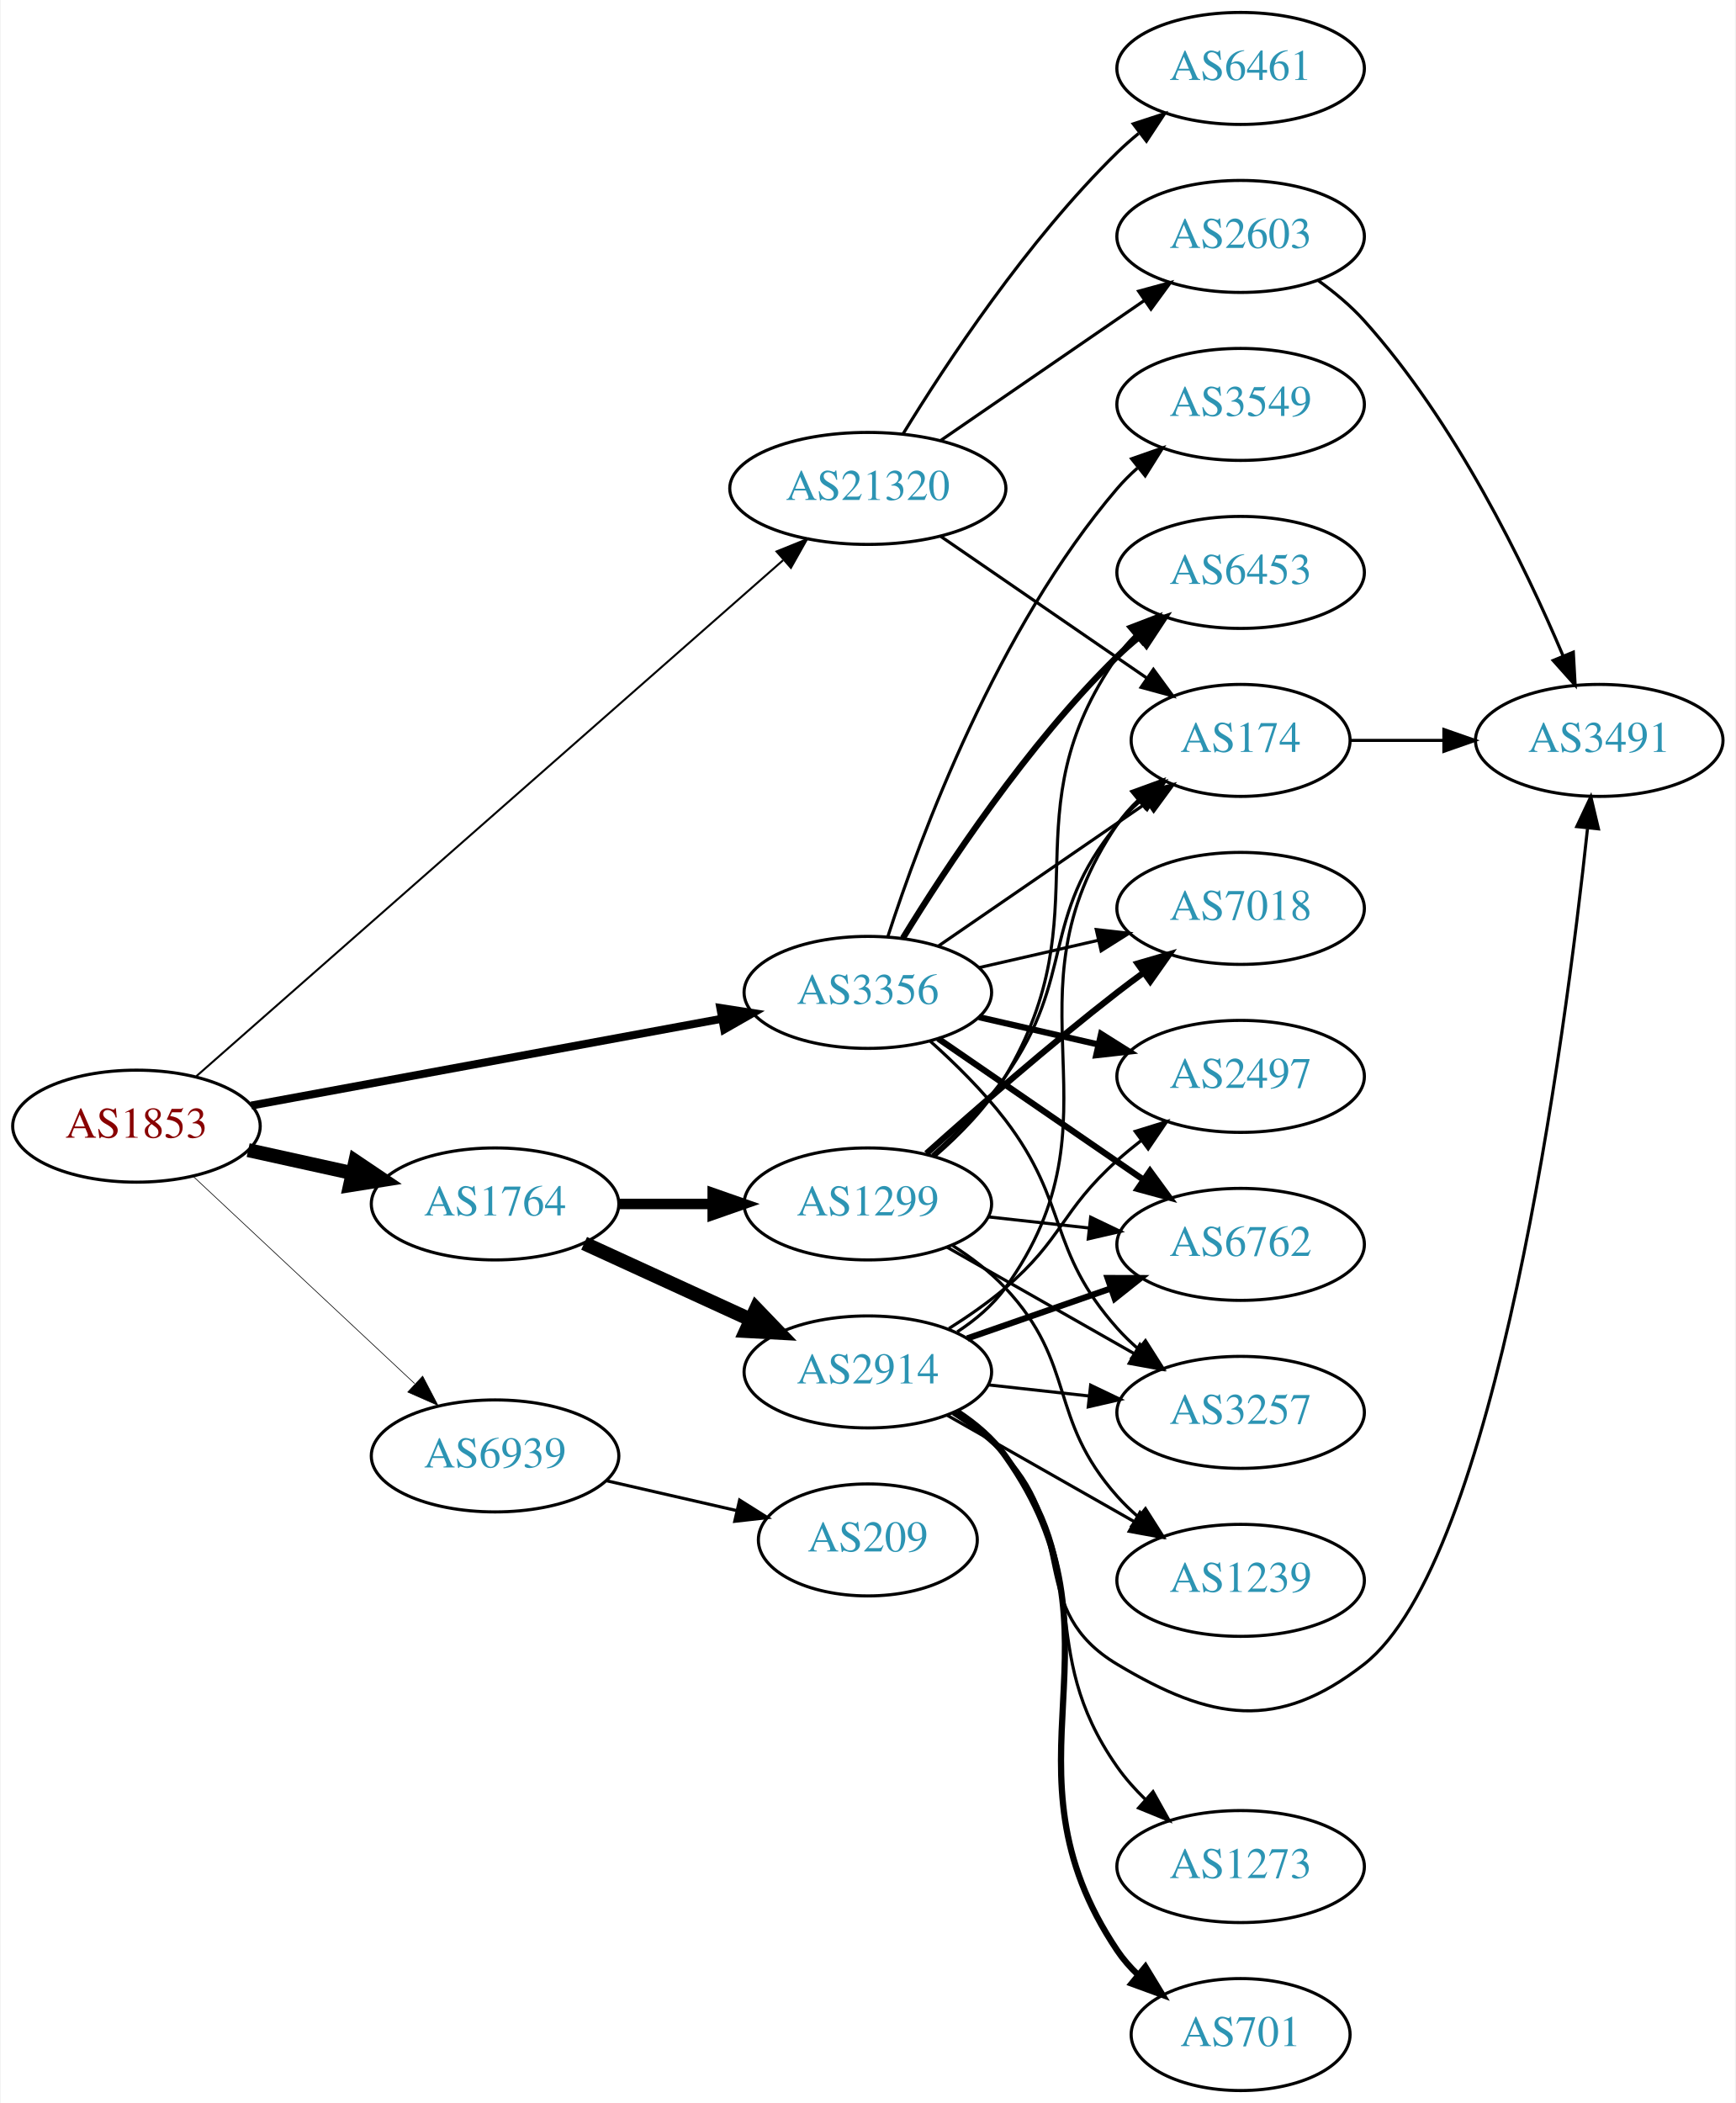
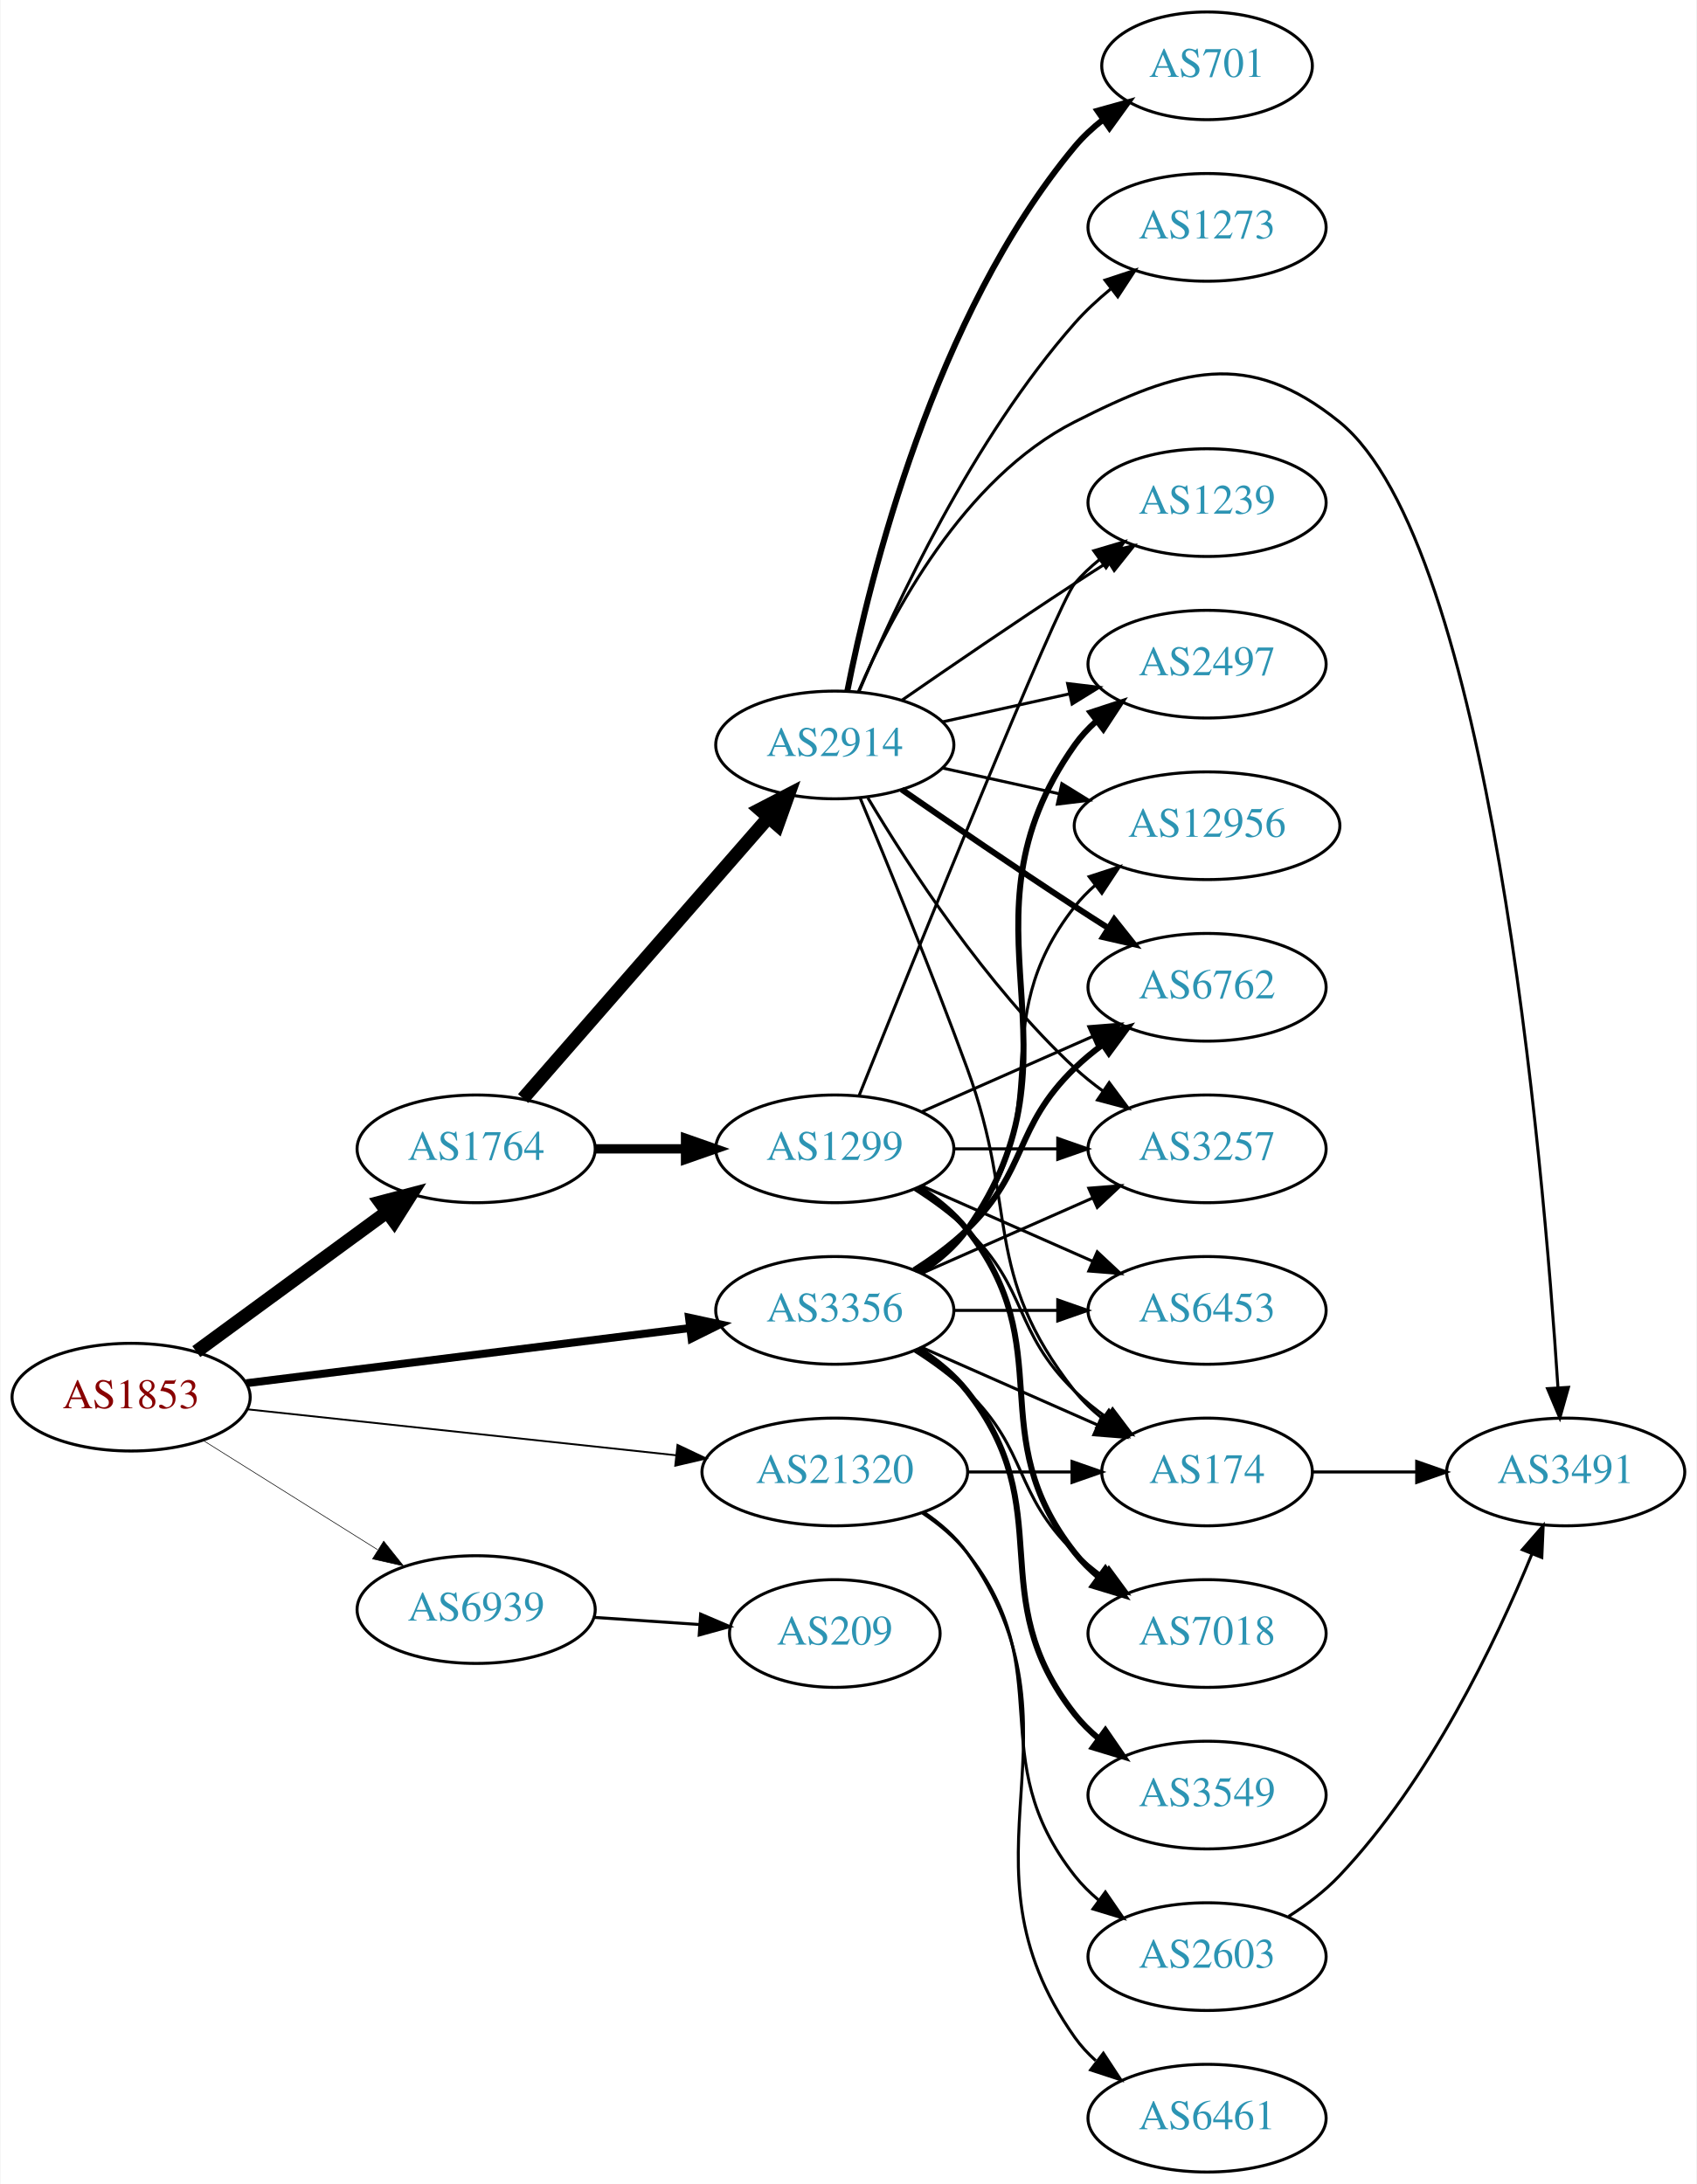
- <svg xmlns="http://www.w3.org/2000/svg" xmlns:xlink="http://www.w3.org/1999/xlink" width="558pt" height="676pt" viewBox="0.00 0.00 557.56 676.00">
-   <g id="graph0" class="graph" transform="scale(1 1) rotate(0) translate(4 672)">
-     <polygon fill="white" stroke="none" points="-4,4 -4,-672 553.564,-672 553.564,4 -4,4" />
+ <svg xmlns="http://www.w3.org/2000/svg" xmlns:xlink="http://www.w3.org/1999/xlink" width="567pt" height="730pt" viewBox="0.00 0.00 566.66 730.00">
+   <g id="graph0" class="graph" transform="scale(1 1) rotate(0) translate(4 726)">
+     <polygon fill="white" stroke="none" points="-4,4 -4,-726 562.663,-726 562.663,4 -4,4" />
    <g id="node1" class="node">
      <g id="a_node1">
        <a xlink:href="/asn/1853" xlink:title="AS1853 ~ ACOnet Backbone [AT]">
-           <ellipse fill="#ffffff" stroke="black" cx="39.647" cy="-310" rx="39.794" ry="18" />
-           <text text-anchor="middle" x="39.647" y="-306.3" font-family="Times,serif" font-size="14.00" fill="#880000">AS1853</text>
+           <ellipse fill="#ffffff" stroke="black" cx="39.647" cy="-259" rx="39.794" ry="18" />
+           <text text-anchor="middle" x="39.647" y="-255.3" font-family="Times,serif" font-size="14.00" fill="#880000">AS1853</text>
        </a>
      </g>
    </g>
    <g id="node2" class="node">
      <g id="a_node2">
        <a xlink:href="/asn/1764" xlink:title="AS1764 ~ NEXTLAYER-AS [AT]">
-           <ellipse fill="#ffffff" stroke="black" cx="154.939" cy="-285" rx="39.794" ry="18" />
-           <text text-anchor="middle" x="154.939" y="-281.3" font-family="Times,serif" font-size="14.00" fill="#2c94b3">AS1764</text>
+           <ellipse fill="#ffffff" stroke="black" cx="154.939" cy="-342" rx="39.794" ry="18" />
+           <text text-anchor="middle" x="154.939" y="-338.3" font-family="Times,serif" font-size="14.00" fill="#2c94b3">AS1764</text>
        </a>
      </g>
    </g>
    <g id="edge1" class="edge">
-       <path fill="none" stroke="black" stroke-width="4.5" d="M75.562,-302.295C86.115,-299.967 97.854,-297.376 108.967,-294.924" />
-       <polygon fill="black" stroke="black" stroke-width="4.5" points="110.027,-298.722 118.944,-292.722 108.33,-291.032 110.027,-298.722" />
+       <path fill="none" stroke="black" stroke-width="4.5" d="M61.426,-274.223C79.313,-287.327 105.304,-306.369 125.186,-320.935" />
+       <polygon fill="black" stroke="black" stroke-width="4.5" points="122.898,-324.139 133.292,-326.873 127.552,-317.787 122.898,-324.139" />
    </g>
    <g id="node3" class="node">
      <g id="a_node3">
        <a xlink:href="/asn/3356" xlink:title="AS3356 ~ Level 3 Parent, LLC [US]">
-           <ellipse fill="#ffffff" stroke="black" cx="274.782" cy="-353" rx="39.794" ry="18" />
-           <text text-anchor="middle" x="274.782" y="-349.3" font-family="Times,serif" font-size="14.00" fill="#2c94b3">AS3356</text>
+           <ellipse fill="#ffffff" stroke="black" cx="274.782" cy="-288" rx="39.794" ry="18" />
+           <text text-anchor="middle" x="274.782" y="-284.3" font-family="Times,serif" font-size="14.00" fill="#2c94b3">AS3356</text>
        </a>
      </g>
    </g>
    <g id="edge2" class="edge">
-       <path fill="none" stroke="black" stroke-width="2.571" d="M76.563,-316.625C117.207,-324.121 183.511,-336.35 227.878,-344.533" />
-       <polygon fill="black" stroke="black" stroke-width="2.571" points="227.356,-347.996 237.825,-346.368 228.625,-341.112 227.356,-347.996" />
+       <path fill="none" stroke="black" stroke-width="2.659" d="M78.104,-263.659C118.38,-268.669 182.515,-276.647 226.302,-282.094" />
+       <polygon fill="black" stroke="black" stroke-width="2.659" points="226.062,-285.591 236.418,-283.352 226.926,-278.644 226.062,-285.591" />
    </g>
    <g id="node4" class="node">
      <g id="a_node4">
        <a xlink:href="/asn/21320" xlink:title="AS21320 ~ GEANT Vereniging [EU]">
-           <ellipse fill="#ffffff" stroke="black" cx="274.782" cy="-515" rx="44.393" ry="18" />
-           <text text-anchor="middle" x="274.782" y="-511.3" font-family="Times,serif" font-size="14.00" fill="#2c94b3">AS21320</text>
+           <ellipse fill="#ffffff" stroke="black" cx="274.782" cy="-234" rx="44.393" ry="18" />
+           <text text-anchor="middle" x="274.782" y="-230.3" font-family="Times,serif" font-size="14.00" fill="#2c94b3">AS21320</text>
        </a>
      </g>
    </g>
    <g id="edge3" class="edge">
-       <path fill="none" stroke="black" stroke-width="0.643" d="M58.94,-326.086C100.037,-362.223 199.8,-449.946 247.514,-491.902" />
-       <polygon fill="black" stroke="black" stroke-width="0.643" points="245.43,-494.73 255.251,-498.705 250.052,-489.473 245.43,-494.73" />
+       <path fill="none" stroke="black" stroke-width="0.614" d="M78.363,-254.956C117.257,-250.785 178.199,-244.25 221.682,-239.587" />
+       <polygon fill="black" stroke="black" stroke-width="0.614" points="222.214,-243.05 231.783,-238.504 221.467,-236.09 222.214,-243.05" />
    </g>
    <g id="node5" class="node">
      <g id="a_node5">
        <a xlink:href="/asn/6939" xlink:title="AS6939 ~ Hurricane Electric LLC [US]">
-           <ellipse fill="#ffffff" stroke="black" cx="154.939" cy="-204" rx="39.794" ry="18" />
-           <text text-anchor="middle" x="154.939" y="-200.3" font-family="Times,serif" font-size="14.00" fill="#2c94b3">AS6939</text>
+           <ellipse fill="#ffffff" stroke="black" cx="154.939" cy="-188" rx="39.794" ry="18" />
+           <text text-anchor="middle" x="154.939" y="-184.3" font-family="Times,serif" font-size="14.00" fill="#2c94b3">AS6939</text>
        </a>
      </g>
    </g>
    <g id="edge4" class="edge">
-       <path fill="none" stroke="black" stroke-width="0.214" d="M57.853,-293.901C76.818,-276.157 107.492,-247.458 129.071,-227.268" />
-       <polygon fill="black" stroke="black" stroke-width="0.214" points="131.66,-229.639 136.571,-220.251 126.877,-224.527 131.66,-229.639" />
+       <path fill="none" stroke="black" stroke-width="0.205" d="M63.573,-244.632C80.354,-234.116 103.341,-219.71 121.932,-208.059" />
+       <polygon fill="black" stroke="black" stroke-width="0.205" points="124.043,-210.866 130.658,-202.59 120.326,-204.935 124.043,-210.866" />
    </g>
    <g id="node6" class="node">
      <g id="a_node6">
-         <a xlink:href="/asn/2914" xlink:title="AS2914 ~ NTT America, Inc. [US]">
-           <ellipse fill="#ffffff" stroke="black" cx="274.782" cy="-231" rx="39.794" ry="18" />
-           <text text-anchor="middle" x="274.782" y="-227.3" font-family="Times,serif" font-size="14.00" fill="#2c94b3">AS2914</text>
+         <a xlink:href="/asn/1299" xlink:title="AS1299 ~ Telia Carrier [EU]">
+           <ellipse fill="#ffffff" stroke="black" cx="274.782" cy="-342" rx="39.794" ry="18" />
+           <text text-anchor="middle" x="274.782" y="-338.3" font-family="Times,serif" font-size="14.00" fill="#2c94b3">AS1299</text>
        </a>
      </g>
    </g>
    <g id="edge5" class="edge">
-       <path fill="none" stroke="black" stroke-width="4.5" d="M183.568,-272.339C199.525,-265.027 219.796,-255.739 237.079,-247.819" />
-       <polygon fill="black" stroke="black" stroke-width="4.5" points="238.876,-251.327 246.326,-243.581 235.595,-244.168 238.876,-251.327" />
+       <path fill="none" stroke="black" stroke-width="3.115" d="M194.852,-342C204.405,-342 214.755,-342 224.718,-342" />
+       <polygon fill="black" stroke="black" stroke-width="3.115" points="224.91,-345.5 234.91,-342 224.91,-338.5 224.91,-345.5" />
    </g>
    <g id="node7" class="node">
      <g id="a_node7">
-         <a xlink:href="/asn/1299" xlink:title="AS1299 ~ Telia Carrier [EU]">
-           <ellipse fill="#ffffff" stroke="black" cx="274.782" cy="-285" rx="39.794" ry="18" />
-           <text text-anchor="middle" x="274.782" y="-281.3" font-family="Times,serif" font-size="14.00" fill="#2c94b3">AS1299</text>
+         <a xlink:href="/asn/2914" xlink:title="AS2914 ~ NTT America, Inc. [US]">
+           <ellipse fill="#ffffff" stroke="black" cx="274.782" cy="-477" rx="39.794" ry="18" />
+           <text text-anchor="middle" x="274.782" y="-473.3" font-family="Times,serif" font-size="14.00" fill="#2c94b3">AS2914</text>
        </a>
      </g>
    </g>
    <g id="edge6" class="edge">
-       <path fill="none" stroke="black" stroke-width="3.375" d="M194.852,-285C204.405,-285 214.755,-285 224.718,-285" />
-       <polygon fill="black" stroke="black" stroke-width="3.375" points="224.91,-288.5 234.91,-285 224.91,-281.5 224.91,-288.5" />
+       <path fill="none" stroke="black" stroke-width="4.5" d="M170.626,-358.825C191.203,-382.397 228.74,-425.4 252.413,-452.52" />
+       <polygon fill="black" stroke="black" stroke-width="4.5" points="249.738,-455.443 259.281,-460.387 255.671,-450.264 249.738,-455.443" />
    </g>
    <g id="node8" class="node">
      <g id="a_node8">
+         <a xlink:href="/asn/174" xlink:title="AS174 ~ Cogent Communications [US]">
+           <ellipse fill="#ffffff" stroke="black" cx="399.174" cy="-234" rx="35.194" ry="18" />
+           <text text-anchor="middle" x="399.174" y="-230.3" font-family="Times,serif" font-size="14.00" fill="#2c94b3">AS174</text>
+         </a>
+       </g>
+     </g>
+     <g id="edge27" class="edge">
+       <path fill="none" stroke="black" d="M303.861,-275.611C321.29,-267.922 343.847,-257.969 362.531,-249.726" />
+       <polygon fill="black" stroke="black" points="364.164,-252.831 371.9,-245.592 361.338,-246.427 364.164,-252.831" />
+     </g>
+     <g id="node10" class="node">
+       <g id="a_node10">
+         <a xlink:href="/asn/12956" xlink:title="AS12956 ~ TELXIUS [ES]">
+           <ellipse fill="#ffffff" stroke="black" cx="399.174" cy="-450" rx="44.393" ry="18" />
+           <text text-anchor="middle" x="399.174" y="-446.3" font-family="Times,serif" font-size="14.00" fill="#2c94b3">AS12956</text>
+         </a>
+       </g>
+     </g>
+     <g id="edge25" class="edge">
+       <path fill="none" stroke="black" d="M302.754,-300.855C308.742,-304.72 314.602,-309.441 318.978,-315 350.277,-354.754 323.679,-383.246 354.978,-423 357.002,-425.571 359.344,-427.963 361.868,-430.174" />
+       <polygon fill="black" stroke="black" points="359.782,-432.984 369.858,-436.261 364.025,-427.416 359.782,-432.984" />
+     </g>
+     <g id="node11" class="node">
+       <g id="a_node11">
        <a xlink:href="/asn/6762" xlink:title="AS6762 ~ TELECOM ITALIA SPARKLE S.p.A. [IT]">
-           <ellipse fill="#ffffff" stroke="black" cx="394.625" cy="-272" rx="39.794" ry="18" />
-           <text text-anchor="middle" x="394.625" y="-268.3" font-family="Times,serif" font-size="14.00" fill="#2c94b3">AS6762</text>
-         </a>
-       </g>
+           <ellipse fill="#ffffff" stroke="black" cx="399.174" cy="-396" rx="39.794" ry="18" />
+           <text text-anchor="middle" x="399.174" y="-392.3" font-family="Times,serif" font-size="14.00" fill="#2c94b3">AS6762</text>
+         </a>
+       </g>
+     </g>
+     <g id="edge22" class="edge">
+       <path fill="none" stroke="black" stroke-width="2" d="M301.311,-301.462C307.474,-305.362 313.775,-309.948 318.978,-315 339.671,-335.094 334.285,-348.906 354.978,-369 357.823,-371.763 360.997,-374.386 364.297,-376.834" />
+       <polygon fill="black" stroke="black" stroke-width="2" points="362.414,-379.786 372.645,-382.538 366.363,-374.006 362.414,-379.786" />
+     </g>
+     <g id="node12" class="node">
+       <g id="a_node12">
+         <a xlink:href="/asn/2497" xlink:title="AS2497 ~ Internet Initiative Japan Inc. [JP]">
+           <ellipse fill="#ffffff" stroke="black" cx="399.174" cy="-504" rx="39.794" ry="18" />
+           <text text-anchor="middle" x="399.174" y="-500.3" font-family="Times,serif" font-size="14.00" fill="#2c94b3">AS2497</text>
+         </a>
+       </g>
+     </g>
+     <g id="edge26" class="edge">
+       <path fill="none" stroke="black" stroke-width="2" d="M303.616,-300.838C309.43,-304.661 314.996,-309.367 318.978,-315 361.557,-375.225 312.399,-416.775 354.978,-477 356.969,-479.816 359.356,-482.401 361.972,-484.76" />
+       <polygon fill="black" stroke="black" stroke-width="2" points="360.271,-487.865 370.34,-491.162 364.525,-482.306 360.271,-487.865" />
+     </g>
+     <g id="node14" class="node">
+       <g id="a_node14">
+         <a xlink:href="/asn/3257" xlink:title="AS3257 ~ GTT [DE]">
+           <ellipse fill="#ffffff" stroke="black" cx="399.174" cy="-342" rx="39.794" ry="18" />
+           <text text-anchor="middle" x="399.174" y="-338.3" font-family="Times,serif" font-size="14.00" fill="#2c94b3">AS3257</text>
+         </a>
+       </g>
+     </g>
+     <g id="edge28" class="edge">
+       <path fill="none" stroke="black" d="M303.861,-300.389C320.809,-307.866 342.606,-317.483 360.976,-325.588" />
+       <polygon fill="black" stroke="black" points="359.664,-328.834 370.226,-329.669 362.489,-322.43 359.664,-328.834" />
+     </g>
+     <g id="node17" class="node">
+       <g id="a_node17">
+         <a xlink:href="/asn/7018" xlink:title="AS7018 ~ AT&amp;T Services, Inc. [US]">
+           <ellipse fill="#ffffff" stroke="black" cx="399.174" cy="-180" rx="39.794" ry="18" />
+           <text text-anchor="middle" x="399.174" y="-176.3" font-family="Times,serif" font-size="14.00" fill="#2c94b3">AS7018</text>
+         </a>
+       </g>
+     </g>
+     <g id="edge24" class="edge">
+       <path fill="none" stroke="black" d="M301.311,-274.538C307.474,-270.638 313.775,-266.052 318.978,-261 339.671,-240.906 334.285,-227.094 354.978,-207 357.823,-204.237 360.997,-201.614 364.297,-199.166" />
+       <polygon fill="black" stroke="black" points="366.363,-201.994 372.645,-193.462 362.414,-196.214 366.363,-201.994" />
+     </g>
+     <g id="node18" class="node">
+       <g id="a_node18">
+         <a xlink:href="/asn/6453" xlink:title="AS6453 ~ TATA COMMUNICATIONS (AMERICA) INC [US]">
+           <ellipse fill="#ffffff" stroke="black" cx="399.174" cy="-288" rx="39.794" ry="18" />
+           <text text-anchor="middle" x="399.174" y="-284.3" font-family="Times,serif" font-size="14.00" fill="#2c94b3">AS6453</text>
+         </a>
+       </g>
+     </g>
+     <g id="edge29" class="edge">
+       <path fill="none" stroke="black" d="M314.508,-288C325.446,-288 337.497,-288 348.963,-288" />
+       <polygon fill="black" stroke="black" points="349.28,-291.5 359.28,-288 349.28,-284.5 349.28,-291.5" />
+     </g>
+     <g id="node19" class="node">
+       <g id="a_node19">
+         <a xlink:href="/asn/3549" xlink:title="AS3549 ~ Level 3 Parent, LLC [US]">
+           <ellipse fill="#ffffff" stroke="black" cx="399.174" cy="-126" rx="39.794" ry="18" />
+           <text text-anchor="middle" x="399.174" y="-122.3" font-family="Times,serif" font-size="14.00" fill="#2c94b3">AS3549</text>
+         </a>
+       </g>
+     </g>
+     <g id="edge23" class="edge">
+       <path fill="none" stroke="black" stroke-width="2" d="M302.754,-275.145C308.742,-271.28 314.602,-266.559 318.978,-261 350.277,-221.246 323.679,-192.754 354.978,-153 357.303,-150.047 360.047,-147.33 363.006,-144.853" />
+       <polygon fill="black" stroke="black" stroke-width="2" points="365.199,-147.585 371.203,-138.855 361.065,-141.936 365.199,-147.585" />
+     </g>
+     <g id="edge32" class="edge">
+       <path fill="none" stroke="black" d="M319.278,-234C330.535,-234 342.667,-234 353.961,-234" />
+       <polygon fill="black" stroke="black" points="354.048,-237.5 364.048,-234 354.048,-230.5 354.048,-237.5" />
+     </g>
+     <g id="node20" class="node">
+       <g id="a_node20">
+         <a xlink:href="/asn/2603" xlink:title="AS2603 ~ NORDUnet [NO]">
+           <ellipse fill="#ffffff" stroke="black" cx="399.174" cy="-72" rx="39.794" ry="18" />
+           <text text-anchor="middle" x="399.174" y="-68.3" font-family="Times,serif" font-size="14.00" fill="#2c94b3">AS2603</text>
+         </a>
+       </g>
+     </g>
+     <g id="edge30" class="edge">
+       <path fill="none" stroke="black" d="M304.098,-220.261C309.613,-216.567 314.93,-212.142 318.978,-207 350.277,-167.246 323.679,-138.754 354.978,-99 357.303,-96.047 360.047,-93.33 363.006,-90.853" />
+       <polygon fill="black" stroke="black" points="365.199,-93.585 371.203,-84.855 361.065,-87.936 365.199,-93.585" />
+     </g>
+     <g id="node21" class="node">
+       <g id="a_node21">
+         <a xlink:href="/asn/6461" xlink:title="AS6461 ~ Zayo Bandwidth [US]">
+           <ellipse fill="#ffffff" stroke="black" cx="399.174" cy="-18" rx="39.794" ry="18" />
+           <text text-anchor="middle" x="399.174" y="-14.3" font-family="Times,serif" font-size="14.00" fill="#2c94b3">AS6461</text>
+         </a>
+       </g>
+     </g>
+     <g id="edge31" class="edge">
+       <path fill="none" stroke="black" d="M304.508,-220.567C309.997,-216.854 315.2,-212.344 318.978,-207 361.557,-146.775 312.399,-105.225 354.978,-45 356.969,-42.184 359.356,-39.599 361.972,-37.24" />
+       <polygon fill="black" stroke="black" points="364.525,-39.694 370.34,-30.838 360.271,-34.135 364.525,-39.694" />
+     </g>
+     <g id="node22" class="node">
+       <g id="a_node22">
+         <a xlink:href="/asn/209" xlink:title="AS209 ~ CenturyLink Communications, LLC [US]">
+           <ellipse fill="#ffffff" stroke="black" cx="274.782" cy="-180" rx="35.194" ry="18" />
+           <text text-anchor="middle" x="274.782" y="-176.3" font-family="Times,serif" font-size="14.00" fill="#2c94b3">AS209</text>
+         </a>
+       </g>
+     </g>
+     <g id="edge34" class="edge">
+       <path fill="none" stroke="black" d="M194.2,-185.403C205.531,-184.633 218.03,-183.785 229.698,-182.993" />
+       <polygon fill="black" stroke="black" points="229.948,-186.484 239.688,-182.315 229.474,-179.5 229.948,-186.484" />
+     </g>
+     <g id="edge16" class="edge">
+       <path fill="none" stroke="black" d="M301.311,-328.538C307.474,-324.638 313.775,-320.052 318.978,-315 339.671,-294.906 334.285,-281.094 354.978,-261 358.206,-257.866 361.857,-254.911 365.635,-252.188" />
+       <polygon fill="black" stroke="black" points="367.614,-255.075 373.995,-246.617 363.732,-249.25 367.614,-255.075" />
+     </g>
+     <g id="edge17" class="edge">
+       <path fill="none" stroke="black" d="M303.861,-354.389C320.809,-361.866 342.606,-371.483 360.976,-379.588" />
+       <polygon fill="black" stroke="black" points="359.664,-382.834 370.226,-383.669 362.489,-376.43 359.664,-382.834" />
+     </g>
+     <g id="edge20" class="edge">
+       <path fill="none" stroke="black" d="M314.508,-342C325.446,-342 337.497,-342 348.963,-342" />
+       <polygon fill="black" stroke="black" points="349.28,-345.5 359.28,-342 349.28,-338.5 349.28,-345.5" />
+     </g>
+     <g id="node15" class="node">
+       <g id="a_node15">
+         <a xlink:href="/asn/1239" xlink:title="AS1239 ~ Sprint [US]">
+           <ellipse fill="#ffffff" stroke="black" cx="399.174" cy="-558" rx="39.794" ry="18" />
+           <text text-anchor="middle" x="399.174" y="-554.3" font-family="Times,serif" font-size="14.00" fill="#2c94b3">AS1239</text>
+         </a>
+       </g>
+     </g>
+     <g id="edge18" class="edge">
+       <path fill="none" stroke="black" d="M282.853,-359.681C301.148,-405.318 349.031,-524.003 354.978,-531 357.412,-533.864 360.229,-536.521 363.234,-538.961" />
+       <polygon fill="black" stroke="black" points="361.333,-541.905 371.494,-544.906 365.422,-536.224 361.333,-541.905" />
+     </g>
+     <g id="edge19" class="edge">
+       <path fill="none" stroke="black" stroke-width="2" d="M302.754,-329.145C308.742,-325.28 314.602,-320.559 318.978,-315 350.277,-275.246 323.679,-246.754 354.978,-207 357.303,-204.047 360.047,-201.33 363.006,-198.853" />
+       <polygon fill="black" stroke="black" stroke-width="2" points="365.199,-201.585 371.203,-192.855 361.065,-195.936 365.199,-201.585" />
    </g>
    <g id="edge21" class="edge">
-       <path fill="none" stroke="black" stroke-width="2" d="M297.396,-338.143C315.885,-325.435 342.698,-307.005 363.328,-292.825" />
-       <polygon fill="black" stroke="black" stroke-width="2" points="365.49,-295.586 371.748,-287.037 361.525,-289.817 365.49,-295.586" />
+       <path fill="none" stroke="black" d="M303.861,-329.611C320.809,-322.134 342.606,-312.517 360.976,-304.412" />
+       <polygon fill="black" stroke="black" points="362.489,-307.57 370.226,-300.331 359.664,-301.166 362.489,-307.57" />
+     </g>
+     <g id="edge7" class="edge">
+       <path fill="none" stroke="black" d="M283.291,-459.161C292.175,-437.848 307.24,-401.046 318.978,-369 336.38,-321.49 323.679,-300.754 354.978,-261 357.625,-257.639 360.813,-254.583 364.245,-251.839" />
+       <polygon fill="black" stroke="black" points="366.383,-254.614 372.552,-246 362.358,-248.887 366.383,-254.614" />
    </g>
    <g id="node9" class="node">
      <g id="a_node9">
-         <a xlink:href="/asn/174" xlink:title="AS174 ~ Cogent Communications [US]">
-           <ellipse fill="#ffffff" stroke="black" cx="394.625" cy="-434" rx="35.194" ry="18" />
-           <text text-anchor="middle" x="394.625" y="-430.3" font-family="Times,serif" font-size="14.00" fill="#2c94b3">AS174</text>
-         </a>
-       </g>
-     </g>
-     <g id="edge23" class="edge">
-       <path fill="none" stroke="black" d="M297.396,-367.857C316.233,-380.805 343.713,-399.693 364.489,-413.973" />
-       <polygon fill="black" stroke="black" points="362.714,-417.001 372.938,-419.781 366.679,-411.232 362.714,-417.001" />
+         <a xlink:href="/asn/3491" xlink:title="AS3491 ~ PCCW Global, Inc. [US]">
+           <ellipse fill="#ffffff" stroke="black" cx="519.017" cy="-234" rx="39.794" ry="18" />
+           <text text-anchor="middle" x="519.017" y="-230.3" font-family="Times,serif" font-size="14.00" fill="#2c94b3">AS3491</text>
+         </a>
+       </g>
+     </g>
+     <g id="edge8" class="edge">
+       <path fill="none" stroke="black" d="M282.707,-494.902C293.659,-520.374 317.646,-566.082 354.978,-585 390.021,-602.758 412.838,-609.721 443.37,-585 493.673,-544.27 511.494,-338.429 516.423,-262.332" />
+       <polygon fill="black" stroke="black" points="519.933,-262.278 517.059,-252.081 512.947,-261.845 519.933,-262.278" />
+     </g>
+     <g id="edge9" class="edge">
+       <path fill="none" stroke="black" d="M310.855,-469.263C322.894,-466.607 336.594,-463.585 349.515,-460.734" />
+       <polygon fill="black" stroke="black" points="350.653,-464.068 359.664,-458.495 349.145,-457.232 350.653,-464.068" />
+     </g>
+     <g id="edge10" class="edge">
+       <path fill="none" stroke="black" stroke-width="2" d="M297.139,-462.099C312.99,-451.123 335.193,-435.921 354.978,-423 358.56,-420.661 362.331,-418.241 366.091,-415.856" />
+       <polygon fill="black" stroke="black" stroke-width="2" points="368.153,-418.693 374.752,-410.404 364.424,-412.769 368.153,-418.693" />
+     </g>
+     <g id="edge11" class="edge">
+       <path fill="none" stroke="black" d="M310.855,-484.737C324.042,-487.646 339.222,-490.995 353.187,-494.076" />
+       <polygon fill="black" stroke="black" points="352.577,-497.525 363.096,-496.262 354.085,-490.69 352.577,-497.525" />
    </g>
    <g id="node13" class="node">
      <g id="a_node13">
-         <a xlink:href="/asn/3257" xlink:title="AS3257 ~ GTT [DE]">
-           <ellipse fill="#ffffff" stroke="black" cx="394.625" cy="-218" rx="39.794" ry="18" />
-           <text text-anchor="middle" x="394.625" y="-214.3" font-family="Times,serif" font-size="14.00" fill="#2c94b3">AS3257</text>
-         </a>
-       </g>
-     </g>
-     <g id="edge26" class="edge">
-       <path fill="none" stroke="black" d="M294.736,-337.412C302.802,-330.201 311.949,-321.203 318.978,-312 339.497,-285.135 332.51,-270.257 354.978,-245 356.967,-242.764 359.176,-240.616 361.502,-238.577" />
-       <polygon fill="black" stroke="black" points="364.034,-241.036 369.709,-232.09 359.694,-235.545 364.034,-241.036" />
-     </g>
-     <g id="node14" class="node">
-       <g id="a_node14">
-         <a xlink:href="/asn/2497" xlink:title="AS2497 ~ Internet Initiative Japan Inc. [JP]">
-           <ellipse fill="#ffffff" stroke="black" cx="394.625" cy="-326" rx="39.794" ry="18" />
-           <text text-anchor="middle" x="394.625" y="-322.3" font-family="Times,serif" font-size="14.00" fill="#2c94b3">AS2497</text>
-         </a>
-       </g>
-     </g>
-     <g id="edge22" class="edge">
-       <path fill="none" stroke="black" stroke-width="2" d="M310.501,-345.045C322.501,-342.296 336.122,-339.175 348.815,-336.267" />
-       <polygon fill="black" stroke="black" stroke-width="2" points="349.78,-339.636 358.746,-333.991 348.217,-332.813 349.78,-339.636" />
+         <a xlink:href="/asn/701" xlink:title="AS701 ~ UUNET [US]">
+           <ellipse fill="#ffffff" stroke="black" cx="399.174" cy="-704" rx="35.194" ry="18" />
+           <text text-anchor="middle" x="399.174" y="-700.3" font-family="Times,serif" font-size="14.00" fill="#2c94b3">AS701</text>
+         </a>
+       </g>
+     </g>
+     <g id="edge12" class="edge">
+       <path fill="none" stroke="black" stroke-width="2" d="M278.959,-494.966C286.374,-532.51 307.888,-620.475 354.978,-677 357.716,-680.287 360.962,-683.296 364.426,-686.014" />
+       <polygon fill="black" stroke="black" stroke-width="2" points="362.562,-688.981 372.768,-691.825 366.563,-683.237 362.562,-688.981" />
+     </g>
+     <g id="edge13" class="edge">
+       <path fill="none" stroke="black" d="M285.828,-459.329C299.399,-436.528 325.331,-396.528 354.978,-369 357.884,-366.301 361.098,-363.72 364.422,-361.297" />
+       <polygon fill="black" stroke="black" points="366.481,-364.13 372.8,-355.625 362.557,-358.333 366.481,-364.13" />
+     </g>
+     <g id="edge14" class="edge">
+       <path fill="none" stroke="black" d="M297.139,-491.901C312.99,-502.877 335.193,-518.079 354.978,-531 358.56,-533.339 362.331,-535.759 366.091,-538.144" />
+       <polygon fill="black" stroke="black" points="364.424,-541.231 374.752,-543.596 368.153,-535.307 364.424,-541.231" />
    </g>
    <g id="node16" class="node">
      <g id="a_node16">
-         <a xlink:href="/asn/7018" xlink:title="AS7018 ~ AT&amp;T Services, Inc. [US]">
-           <ellipse fill="#ffffff" stroke="black" cx="394.625" cy="-380" rx="39.794" ry="18" />
-           <text text-anchor="middle" x="394.625" y="-376.3" font-family="Times,serif" font-size="14.00" fill="#2c94b3">AS7018</text>
-         </a>
-       </g>
-     </g>
-     <g id="edge27" class="edge">
-       <path fill="none" stroke="black" d="M310.501,-360.955C322.501,-363.704 336.122,-366.825 348.815,-369.733" />
-       <polygon fill="black" stroke="black" points="348.217,-373.187 358.746,-372.009 349.78,-366.364 348.217,-373.187" />
-     </g>
-     <g id="node17" class="node">
-       <g id="a_node17">
-         <a xlink:href="/asn/6453" xlink:title="AS6453 ~ TATA COMMUNICATIONS (AMERICA) INC [US]">
-           <ellipse fill="#ffffff" stroke="black" cx="394.625" cy="-488" rx="39.794" ry="18" />
-           <text text-anchor="middle" x="394.625" y="-484.3" font-family="Times,serif" font-size="14.00" fill="#2c94b3">AS6453</text>
-         </a>
-       </g>
-     </g>
-     <g id="edge24" class="edge">
-       <path fill="none" stroke="black" stroke-width="2" d="M286.048,-370.44C299.856,-392.991 326.045,-432.722 354.978,-461 357.118,-463.092 359.435,-465.137 361.835,-467.106" />
-       <polygon fill="black" stroke="black" stroke-width="2" points="360.102,-470.185 370.177,-473.464 364.346,-464.618 360.102,-470.185" />
-     </g>
-     <g id="node18" class="node">
-       <g id="a_node18">
-         <a xlink:href="/asn/3549" xlink:title="AS3549 ~ Level 3 Parent, LLC [US]">
-           <ellipse fill="#ffffff" stroke="black" cx="394.625" cy="-542" rx="39.794" ry="18" />
-           <text text-anchor="middle" x="394.625" y="-538.3" font-family="Times,serif" font-size="14.00" fill="#2c94b3">AS3549</text>
-         </a>
-       </g>
-     </g>
-     <g id="edge25" class="edge">
-       <path fill="none" stroke="black" d="M281.229,-370.991C291.543,-402.816 316.405,-469.927 354.978,-515 356.924,-517.274 359.102,-519.449 361.407,-521.507" />
-       <polygon fill="black" stroke="black" points="359.576,-524.524 369.575,-528.027 363.943,-519.053 359.576,-524.524" />
-     </g>
-     <g id="edge30" class="edge">
-       <path fill="none" stroke="black" d="M298.225,-499.574C317.04,-486.641 344.036,-468.085 364.513,-454.01" />
-       <polygon fill="black" stroke="black" points="366.588,-456.831 372.846,-448.282 362.622,-451.063 366.588,-456.831" />
-     </g>
-     <g id="node19" class="node">
-       <g id="a_node19">
-         <a xlink:href="/asn/2603" xlink:title="AS2603 ~ NORDUnet [NO]">
-           <ellipse fill="#ffffff" stroke="black" cx="394.625" cy="-596" rx="39.794" ry="18" />
-           <text text-anchor="middle" x="394.625" y="-592.3" font-family="Times,serif" font-size="14.00" fill="#2c94b3">AS2603</text>
-         </a>
-       </g>
-     </g>
-     <g id="edge28" class="edge">
-       <path fill="none" stroke="black" d="M298.225,-530.426C316.806,-543.198 343.367,-561.455 363.746,-575.463" />
-       <polygon fill="black" stroke="black" points="361.837,-578.398 372.061,-581.178 365.802,-572.629 361.837,-578.398" />
-     </g>
-     <g id="node20" class="node">
-       <g id="a_node20">
-         <a xlink:href="/asn/6461" xlink:title="AS6461 ~ Zayo Bandwidth [US]">
-           <ellipse fill="#ffffff" stroke="black" cx="394.625" cy="-650" rx="39.794" ry="18" />
-           <text text-anchor="middle" x="394.625" y="-646.3" font-family="Times,serif" font-size="14.00" fill="#2c94b3">AS6461</text>
-         </a>
-       </g>
-     </g>
-     <g id="edge29" class="edge">
-       <path fill="none" stroke="black" d="M286.048,-532.44C299.856,-554.991 326.045,-594.722 354.978,-623 357.118,-625.092 359.435,-627.137 361.835,-629.106" />
-       <polygon fill="black" stroke="black" points="360.102,-632.185 370.177,-635.464 364.346,-626.618 360.102,-632.185" />
-     </g>
-     <g id="node21" class="node">
-       <g id="a_node21">
-         <a xlink:href="/asn/209" xlink:title="AS209 ~ CenturyLink Communications, LLC [US]">
-           <ellipse fill="#ffffff" stroke="black" cx="274.782" cy="-177" rx="35.194" ry="18" />
-           <text text-anchor="middle" x="274.782" y="-173.3" font-family="Times,serif" font-size="14.00" fill="#2c94b3">AS209</text>
-         </a>
-       </g>
-     </g>
-     <g id="edge32" class="edge">
-       <path fill="none" stroke="black" d="M190.659,-196.045C203.751,-193.045 218.773,-189.604 232.414,-186.478" />
-       <polygon fill="black" stroke="black" points="233.556,-189.807 242.521,-184.162 231.992,-182.984 233.556,-189.807" />
-     </g>
-     <g id="edge7" class="edge">
-       <path fill="none" stroke="black" stroke-width="2" d="M306.744,-241.772C320.84,-246.677 337.717,-252.548 352.83,-257.807" />
-       <polygon fill="black" stroke="black" stroke-width="2" points="351.866,-261.177 362.46,-261.157 354.166,-254.566 351.866,-261.177" />
-     </g>
-     <g id="edge8" class="edge">
-       <path fill="none" stroke="black" d="M303.541,-243.892C309.358,-247.712 314.944,-252.404 318.978,-258 358.818,-313.265 316.565,-350.734 354.978,-407 356.87,-409.771 359.147,-412.348 361.638,-414.72" />
-       <polygon fill="black" stroke="black" points="359.622,-417.593 369.578,-421.218 364.056,-412.176 359.622,-417.593" />
-     </g>
-     <g id="node10" class="node">
-       <g id="a_node10">
-         <a xlink:href="/asn/1239" xlink:title="AS1239 ~ Sprint [US]">
-           <ellipse fill="#ffffff" stroke="black" cx="394.625" cy="-164" rx="39.794" ry="18" />
-           <text text-anchor="middle" x="394.625" y="-160.3" font-family="Times,serif" font-size="14.00" fill="#2c94b3">AS1239</text>
-         </a>
-       </g>
-     </g>
-     <g id="edge9" class="edge">
-       <path fill="none" stroke="black" d="M300.199,-217.118C317.659,-207.191 341.359,-193.716 360.52,-182.822" />
-       <polygon fill="black" stroke="black" points="362.276,-185.85 369.239,-177.865 358.816,-179.765 362.276,-185.85" />
-     </g>
-     <g id="node11" class="node">
-       <g id="a_node11">
-         <a xlink:href="/asn/3491" xlink:title="AS3491 ~ PCCW Global, Inc. [US]">
-           <ellipse fill="#ffffff" stroke="black" cx="509.918" cy="-434" rx="39.794" ry="18" />
-           <text text-anchor="middle" x="509.918" y="-430.3" font-family="Times,serif" font-size="14.00" fill="#2c94b3">AS3491</text>
-         </a>
-       </g>
-     </g>
-     <g id="edge10" class="edge">
-       <path fill="none" stroke="black" d="M302.102,-217.585C308.11,-213.737 314.142,-209.164 318.978,-204 342.085,-179.326 325.964,-154.347 354.978,-137 385.225,-118.915 406.48,-115.33 434.271,-137 476.866,-170.214 498.87,-337.804 506.136,-405.537" />
-       <polygon fill="black" stroke="black" points="502.696,-406.296 507.214,-415.88 509.659,-405.571 502.696,-406.296" />
-     </g>
-     <g id="node12" class="node">
-       <g id="a_node12">
-         <a xlink:href="/asn/701" xlink:title="AS701 ~ UUNET [US]">
-           <ellipse fill="#ffffff" stroke="black" cx="394.625" cy="-18" rx="35.194" ry="18" />
-           <text text-anchor="middle" x="394.625" y="-14.3" font-family="Times,serif" font-size="14.00" fill="#2c94b3">AS701</text>
-         </a>
-       </g>
-     </g>
-     <g id="edge11" class="edge">
-       <path fill="none" stroke="black" stroke-width="2" d="M303.599,-218.15C309.415,-214.328 314.985,-209.625 318.978,-204 360.924,-144.921 314.557,-105.133 354.978,-45 356.85,-42.215 359.114,-39.63 361.596,-37.251" />
-       <polygon fill="black" stroke="black" stroke-width="2" points="364.014,-39.794 369.522,-30.744 359.572,-34.384 364.014,-39.794" />
-     </g>
-     <g id="edge12" class="edge">
-       <path fill="none" stroke="black" d="M313.392,-226.851C323.703,-225.713 335.021,-224.465 345.821,-223.274" />
-       <polygon fill="black" stroke="black" points="346.412,-226.73 355.968,-222.154 345.644,-219.772 346.412,-226.73" />
-     </g>
-     <g id="edge13" class="edge">
-       <path fill="none" stroke="black" d="M300.863,-244.955C307.035,-248.846 313.452,-253.304 318.978,-258 337.456,-273.704 336.908,-282.828 354.978,-299 357.418,-301.183 360.038,-303.344 362.724,-305.435" />
-       <polygon fill="black" stroke="black" points="360.739,-308.32 370.86,-311.454 364.903,-302.693 360.739,-308.32" />
-     </g>
-     <g id="node15" class="node">
-       <g id="a_node15">
        <a xlink:href="/asn/1273" xlink:title="AS1273 ~ Vodafone Group PLC [EU]">
-           <ellipse fill="#ffffff" stroke="black" cx="394.625" cy="-72" rx="39.794" ry="18" />
-           <text text-anchor="middle" x="394.625" y="-68.3" font-family="Times,serif" font-size="14.00" fill="#2c94b3">AS1273</text>
-         </a>
-       </g>
-     </g>
-     <g id="edge14" class="edge">
-       <path fill="none" stroke="black" d="M302.66,-218.07C308.651,-214.208 314.536,-209.506 318.978,-204 348.638,-167.236 327.826,-142.653 354.978,-104 357.583,-100.291 360.726,-96.768 364.08,-93.508" />
-       <polygon fill="black" stroke="black" points="366.465,-96.072 371.634,-86.823 361.826,-90.83 366.465,-96.072" />
-     </g>
-     <g id="edge19" class="edge">
-       <path fill="none" stroke="black" d="M313.392,-280.851C323.703,-279.713 335.021,-278.465 345.821,-277.274" />
-       <polygon fill="black" stroke="black" points="346.412,-280.73 355.968,-276.154 345.644,-273.772 346.412,-280.73" />
-     </g>
-     <g id="edge17" class="edge">
-       <path fill="none" stroke="black" d="M295.504,-300.73C303.519,-307.833 312.417,-316.709 318.978,-326 341.703,-358.181 329.913,-376.606 354.978,-407 357.113,-409.589 359.556,-412.041 362.152,-414.334" />
-       <polygon fill="black" stroke="black" points="360.229,-417.275 370.251,-420.712 364.56,-411.775 360.229,-417.275" />
+           <ellipse fill="#ffffff" stroke="black" cx="399.174" cy="-650" rx="39.794" ry="18" />
+           <text text-anchor="middle" x="399.174" y="-646.3" font-family="Times,serif" font-size="14.00" fill="#2c94b3">AS1273</text>
+         </a>
+       </g>
    </g>
    <g id="edge15" class="edge">
-       <path fill="none" stroke="black" d="M302.102,-271.585C308.11,-267.737 314.142,-263.164 318.978,-258 342.085,-233.326 332.51,-216.257 354.978,-191 356.967,-188.764 359.176,-186.616 361.502,-184.577" />
-       <polygon fill="black" stroke="black" points="364.034,-187.036 369.709,-178.09 359.694,-181.545 364.034,-187.036" />
-     </g>
-     <g id="edge18" class="edge">
-       <path fill="none" stroke="black" d="M300.199,-271.118C317.659,-261.191 341.359,-247.716 360.52,-236.822" />
-       <polygon fill="black" stroke="black" points="362.276,-239.85 369.239,-231.865 358.816,-233.765 362.276,-239.85" />
-     </g>
-     <g id="edge16" class="edge">
-       <path fill="none" stroke="black" stroke-width="2" d="M293.596,-301.191C309.373,-315.311 333.211,-336.119 354.978,-353 357.713,-355.121 360.598,-357.278 363.51,-359.401" />
-       <polygon fill="black" stroke="black" stroke-width="2" points="361.511,-362.274 371.684,-365.236 365.579,-356.577 361.511,-362.274" />
-     </g>
-     <g id="edge20" class="edge">
-       <path fill="none" stroke="black" d="M296.238,-300.254C304.377,-307.277 313.169,-316.222 318.978,-326 350.693,-379.387 319.365,-410.131 354.978,-461 356.65,-463.389 358.606,-465.635 360.733,-467.733" />
-       <polygon fill="black" stroke="black" points="358.573,-470.49 368.465,-474.284 363.097,-465.149 358.573,-470.49" />
+       <path fill="none" stroke="black" d="M282.945,-494.99C294.85,-523.36 320.818,-579.246 354.978,-618 358.513,-622.01 362.629,-625.828 366.888,-629.339" />
+       <polygon fill="black" stroke="black" points="365.08,-632.363 375.142,-635.681 369.345,-626.813 365.08,-632.363" />
+     </g>
+     <g id="edge35" class="edge">
+       <path fill="none" stroke="black" d="M434.576,-234C445.4,-234 457.568,-234 469.194,-234" />
+       <polygon fill="black" stroke="black" points="469.225,-237.5 479.225,-234 469.225,-230.5 469.225,-237.5" />
    </g>
    <g id="edge33" class="edge">
-       <path fill="none" stroke="black" d="M429.924,-434C439.301,-434 449.651,-434 459.686,-434" />
-       <polygon fill="black" stroke="black" points="459.974,-437.5 469.974,-434 459.974,-430.5 459.974,-437.5" />
-     </g>
-     <g id="edge31" class="edge">
-       <path fill="none" stroke="black" d="M419.498,-581.873C424.743,-578.104 429.999,-573.744 434.271,-569 463.607,-536.419 485.948,-490.305 498.244,-461.287" />
-       <polygon fill="black" stroke="black" points="501.586,-462.366 502.17,-451.787 495.116,-459.692 501.586,-462.366" />
+       <path fill="none" stroke="black" d="M426.45,-85.457C432.46,-89.303 438.503,-93.865 443.37,-99 473.53,-130.819 495.641,-177.146 507.665,-206.416" />
+       <polygon fill="black" stroke="black" points="504.535,-208.016 511.494,-216.006 511.036,-205.421 504.535,-208.016" />
    </g>
  </g>
</svg>
